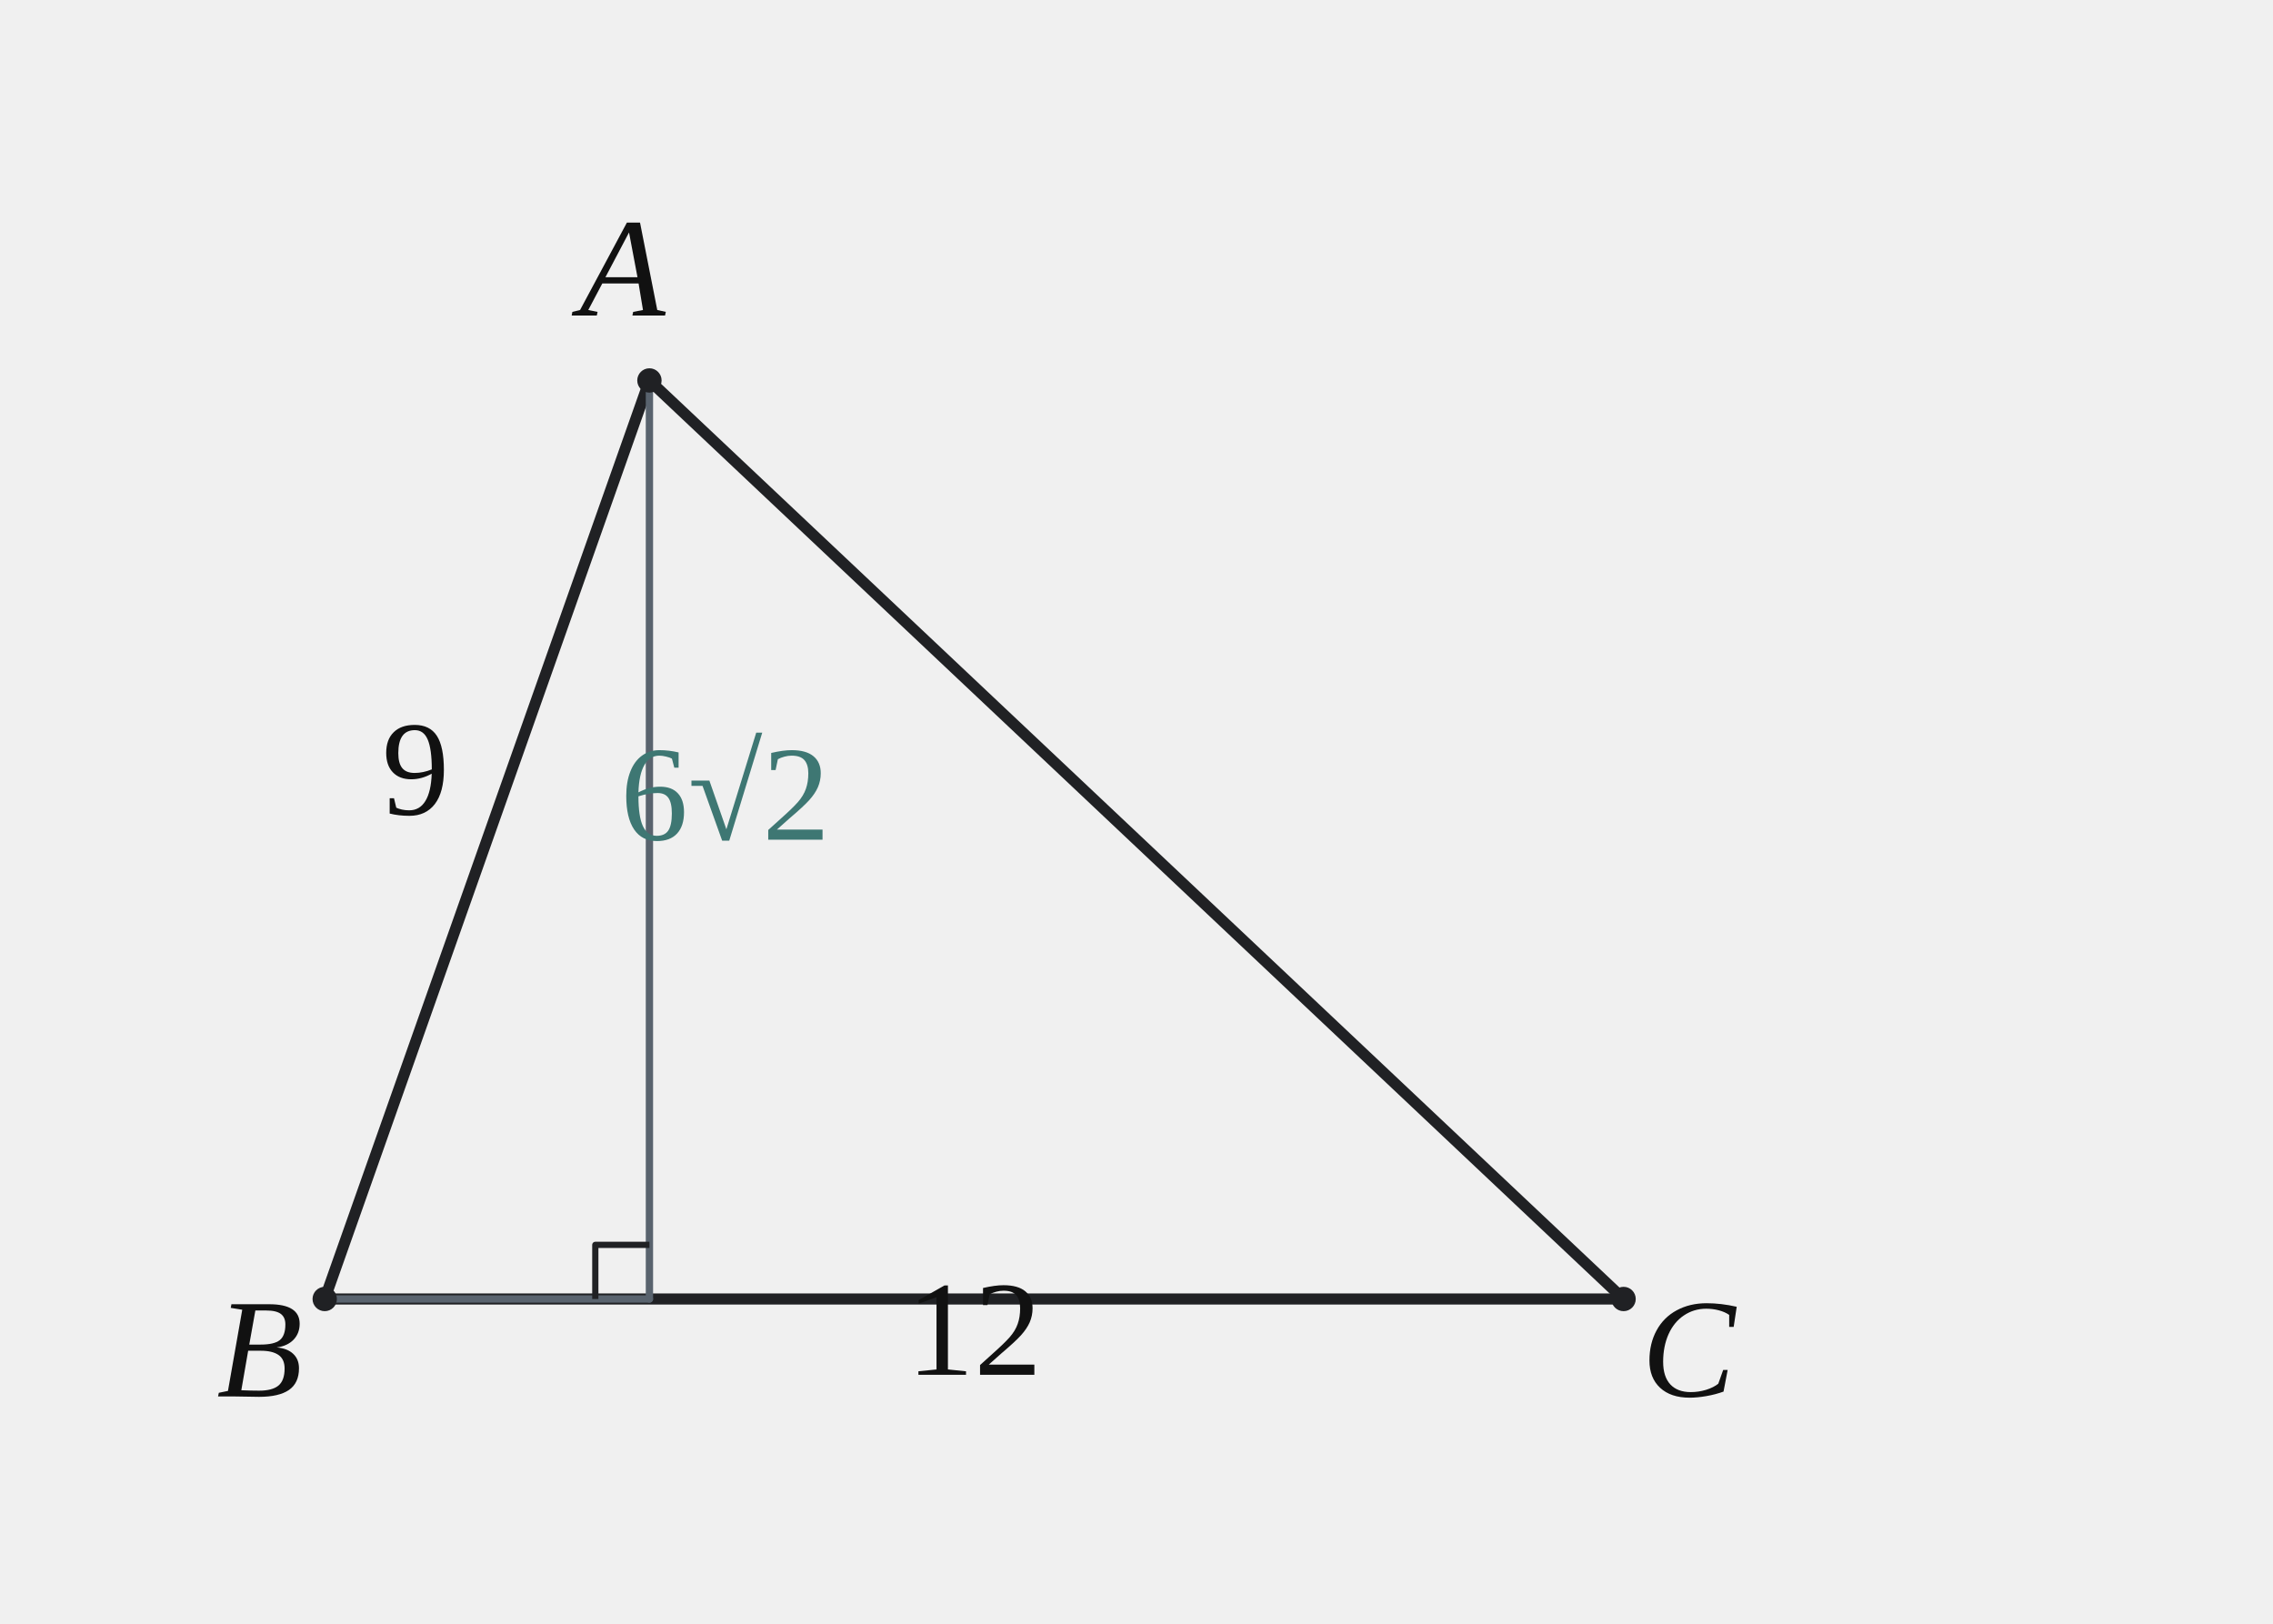
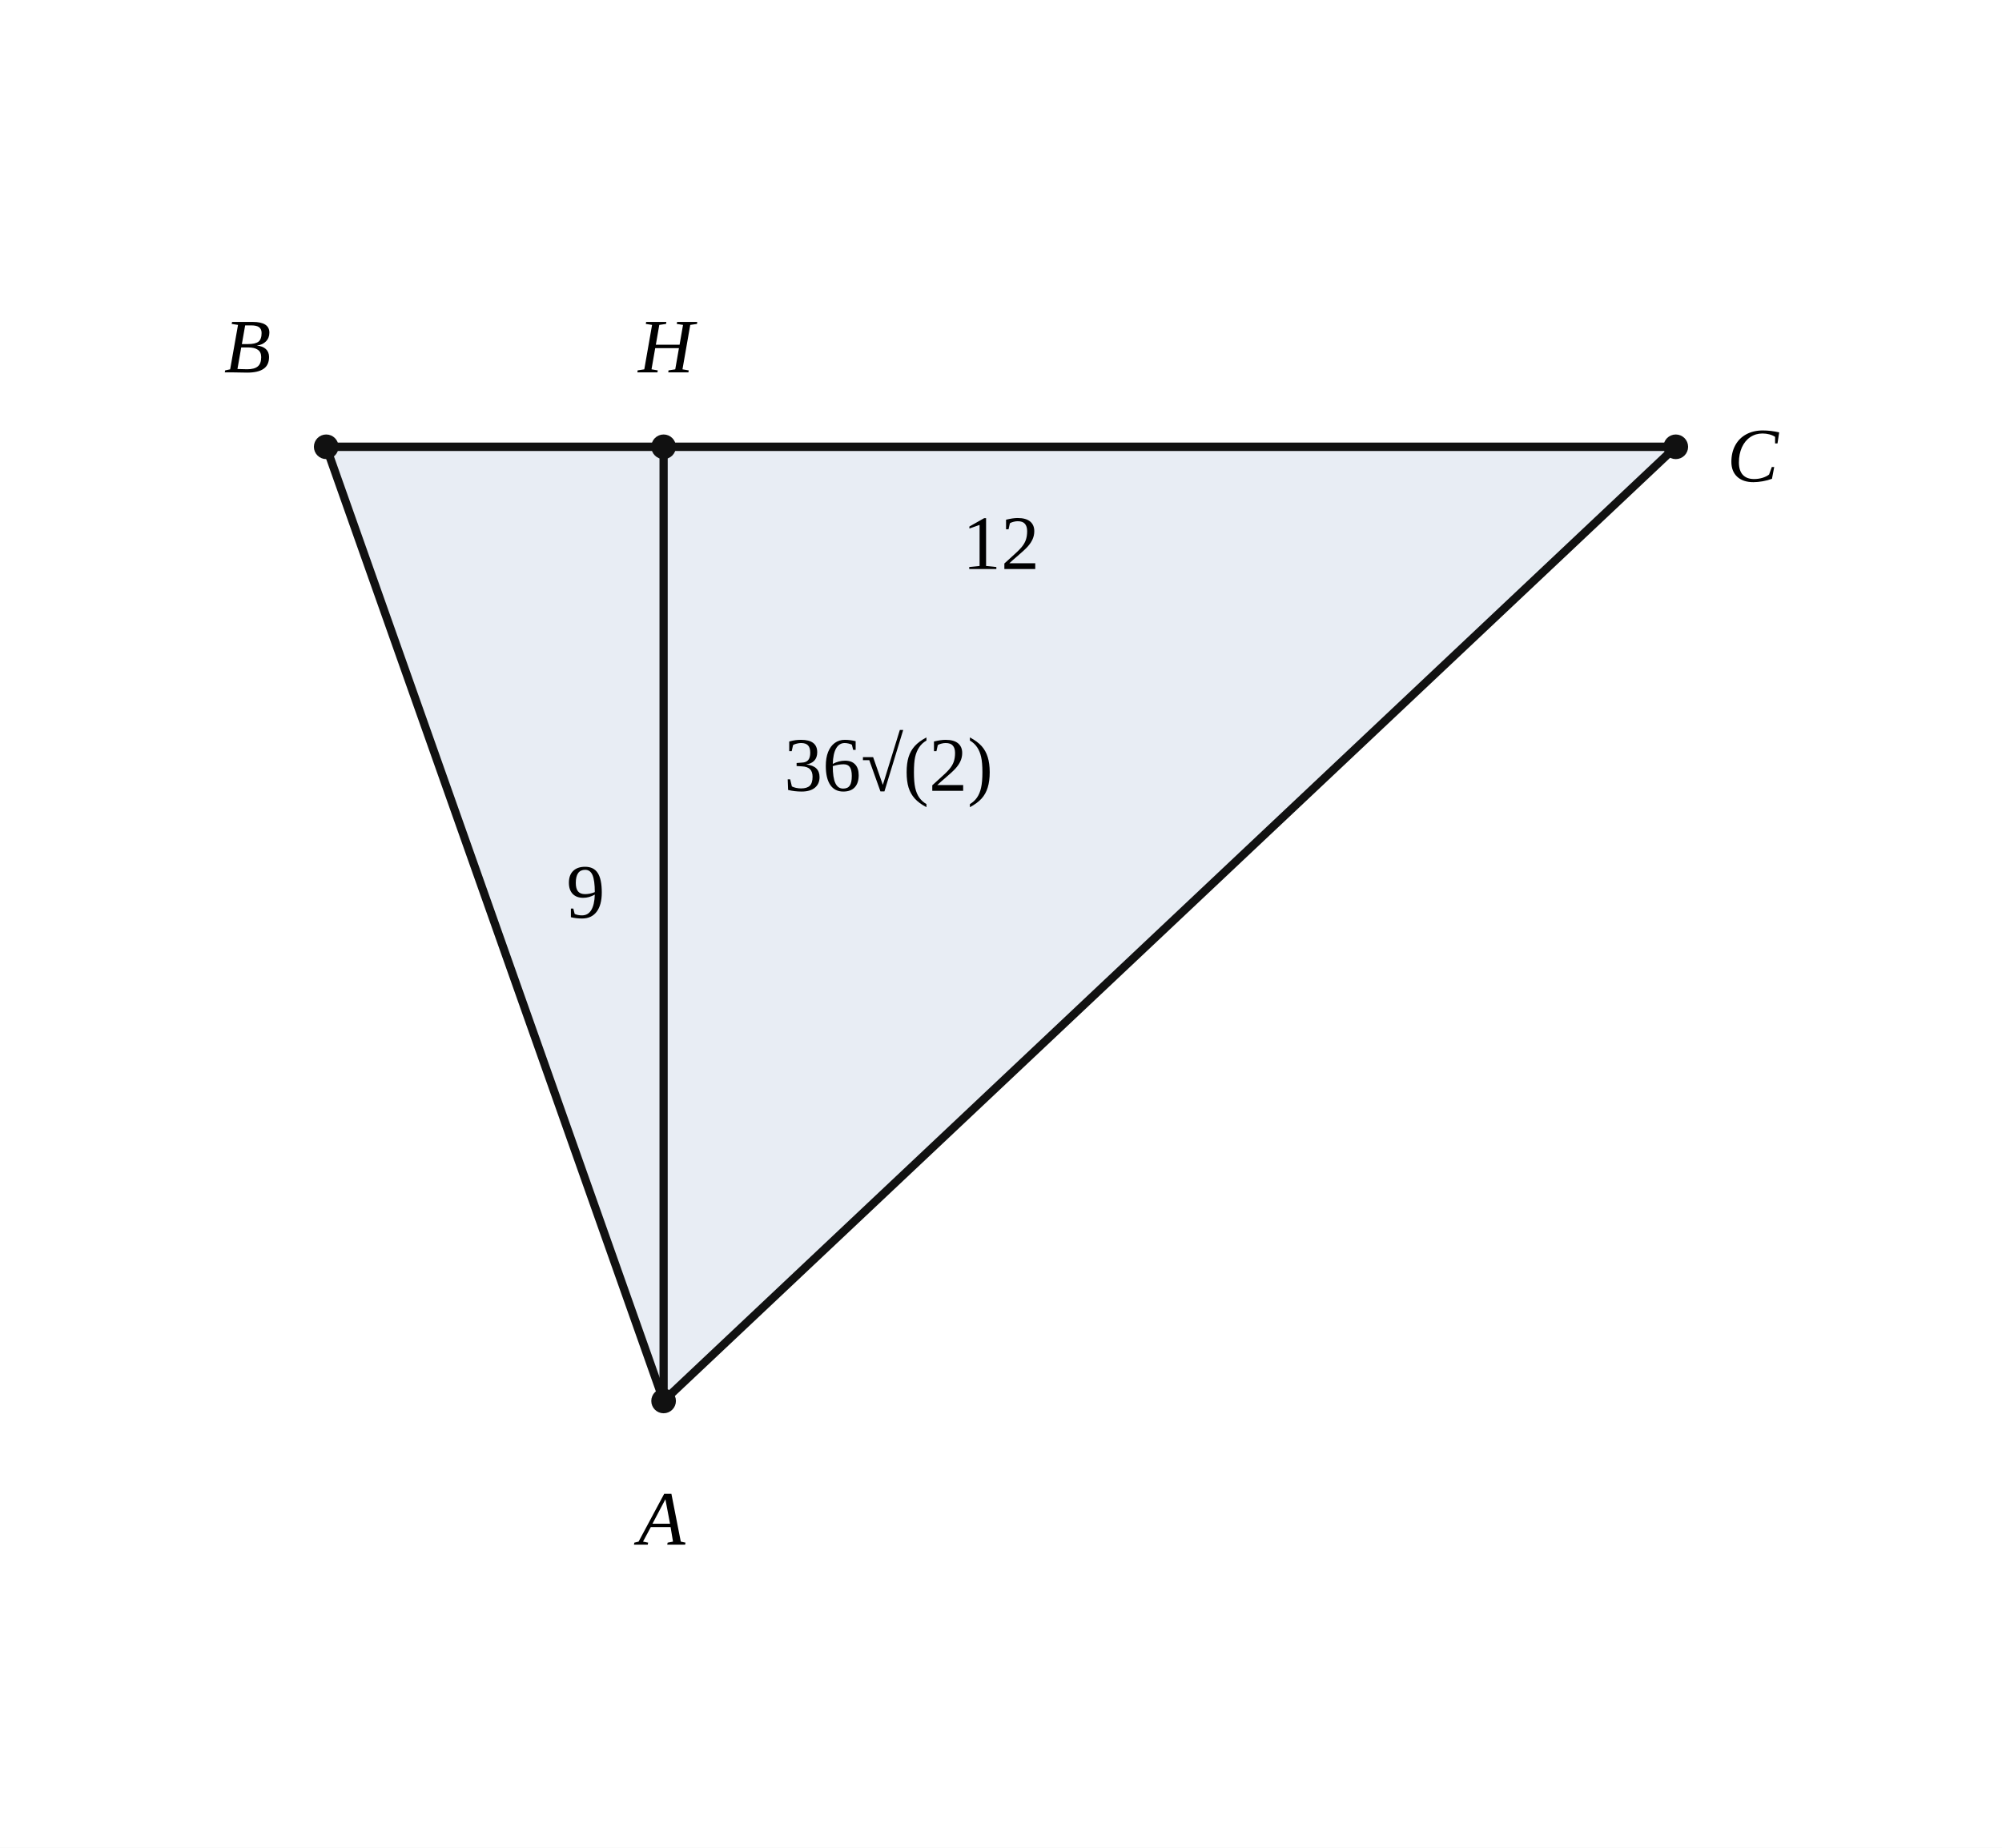
- <svg xmlns="http://www.w3.org/2000/svg" width="420" height="300" viewBox="0 0 420 300" preserveAspectRatio="xMidYMid meet" role="img" aria-label="AB=9, BC=12인 삼각형에서 A의 수선 AH와 sin B 비" data-geometry-style-version="AP_GEOMETRY_PRINT_V1_0_DRAFT" data-geometry-preset="CUSTOM_SOLUTION_SLOT_420x300" data-geometry-fact-hash="sha256:c15a4862b3e675a1634e001cf52ed14ed947f302d6f5865980a13561187bd790" data-visual-provenance="SOURCE_SOLUTION_PYTHON_COORDINATE_MODEL">
-   <style>text{font-family:Arial,"Malgun Gothic",sans-serif}.math{font-family:Times New Roman,Cambria Math,serif}.main{stroke:#202124;stroke-width:2.05}.aux{stroke:#59636e;stroke-width:1.35}</style>
-   <g id="geometry">
-     <circle id="pt-H" cx="120" cy="240" r="0" display="none" data-coordinate-reference="true" />
-     <line id="seg-AB" x1="120" y1="70.294" x2="60" y2="240" fill="none" stroke="#202124" stroke-width="2.05" stroke-linecap="round" stroke-linejoin="round" />
-     <line id="seg-AC" x1="120" y1="70.294" x2="300" y2="240" fill="none" stroke="#202124" stroke-width="2.05" stroke-linecap="round" stroke-linejoin="round" />
-     <line id="seg-BC" x1="60" y1="240" x2="300" y2="240" fill="none" stroke="#202124" stroke-width="2.05" stroke-linecap="round" stroke-linejoin="round" />
-     <line id="seg-AH" x1="120" y1="70.294" x2="120" y2="240" fill="none" stroke="#59636e" stroke-width="1.35" stroke-linecap="round" stroke-linejoin="round" />
-     <line id="seg-BH" x1="60" y1="240" x2="120" y2="240" fill="none" stroke="#59636e" stroke-width="1.35" stroke-linecap="round" stroke-linejoin="round" />
-     <polyline id="right-angle-H" data-owner-vertex="pt-H" data-owner-rays="seg-AH seg-BH" points="120,230 110,230 110,240" fill="none" stroke="#202124" stroke-width="1.15" stroke-linejoin="round" />
+ <svg xmlns="http://www.w3.org/2000/svg" viewBox="0 0 390 360" width="390" height="360" preserveAspectRatio="xMidYMid meet" role="img" aria-labelledby="visual-title visual-desc" data-engine-version="geometry-visual-v1" data-geometry-style-version="AP_GEOMETRY_PRINT_V1_0_DRAFT" data-geometry-preset="GEOMETRY_STANDARD" data-graph-style-version="AP_GRAPH_PRINT_V1_1_DRAFT" data-geometry-mode="COORDINATE_GEOMETRY_HYBRID" data-axis-scale-mode="EQUAL_UNIT" data-geometry-fact-hash="6ad3269b3928a8e5316f7c9473d7668011a914482f1f39e09958d13d61ddbbd4" data-visual-provenance="independent-facts-python" style="max-width:100%;height:auto;stroke-linejoin:round;stroke-linecap:round" data-publication-profile="geometry-publication-v1">
+   <rect width="390" height="360" fill="#fff" />
+   <g data-layer="15">
+     <polygon id="areaABC" data-role="region" stroke="none" stroke-width="0.8" fill="#e8edf4" data-owner="areaABC" data-owner-points="A B C" data-annotation="areaABC" data-owner-kind="REGION" data-fact-role="CONCLUSION" points="129.274,272.95 63.548,87.05 326.452,87.05" />
  </g>
-   <g id="markers">
-     <circle id="pt-A" cx="120" cy="70.294" r="2.25" fill="#202124" />
-     <circle id="pt-B" cx="60" cy="240" r="2.25" fill="#202124" />
-     <circle id="pt-C" cx="300" cy="240" r="2.25" fill="#202124" />
+   <g data-layer="30">
+     <line id="AB" data-role="line" stroke="#111" stroke-width="1.6" fill="none" data-owner-points="A B" x1="129.274" y1="272.95" x2="63.548" y2="87.05" />
  </g>
-   <g id="labels">
-     <text id="label-point-A" data-label-kind="point" data-font-role="math" class="math" data-owner-point="pt-A" x="115" y="58.294" text-anchor="middle" font-family="Times New Roman,Cambria Math,serif" font-style="italic" font-size="26px" fill="#111">A</text>
-     <text id="label-point-B" data-label-kind="point" data-font-role="math" class="math" data-owner-point="pt-B" x="48" y="258" text-anchor="middle" font-family="Times New Roman,Cambria Math,serif" font-style="italic" font-size="26px" fill="#111">B</text>
-     <text id="label-point-C" data-label-kind="point" data-font-role="math" class="math" data-owner-point="pt-C" x="312" y="258" text-anchor="middle" font-family="Times New Roman,Cambria Math,serif" font-style="italic" font-size="26px" fill="#111">C</text>
-     <text id="label-length-AB" data-label-kind="length" data-font-role="math" class="math" data-owner-segment="seg-AB" x="76.801" y="150.481" text-anchor="middle" font-family="Times New Roman,Cambria Math,serif" font-size="25px" fill="#111">9</text>
-     <text id="label-length-BC" data-label-kind="length" data-font-role="math" class="math" data-owner-segment="seg-BC" x="180" y="254" text-anchor="middle" font-family="Times New Roman,Cambria Math,serif" font-size="25px" fill="#111">12</text>
-     <text id="label-length-AH" data-label-kind="length" data-font-role="math" class="math" data-owner-segment="seg-AH" x="134" y="155.147" text-anchor="middle" font-family="Times New Roman,Cambria Math,serif" font-size="25px" fill="#3e7773" data-encoding-role="DERIVED_STYLE">6√2</text>
+   <g data-layer="30">
+     <line id="BC" data-role="line" stroke="#111" stroke-width="1.6" fill="none" data-owner-points="B C" x1="63.548" y1="87.05" x2="326.452" y2="87.05" />
+   </g>
+   <g data-layer="30">
+     <line id="CA" data-role="line" stroke="#111" stroke-width="1.6" fill="none" data-owner-points="C A" x1="326.452" y1="87.05" x2="129.274" y2="272.95" />
+   </g>
+   <g data-layer="30">
+     <line id="AH" data-role="line" stroke="#111" stroke-width="1.6" fill="none" data-owner-points="A H" x1="129.274" y1="272.95" x2="129.274" y2="87.05" />
+   </g>
+   <g data-layer="30">
+     <line id="BH" data-role="line" stroke="#111" stroke-width="1.6" fill="none" data-owner-points="B H" x1="63.548" y1="87.05" x2="129.274" y2="87.05" />
+   </g>
+   <g data-layer="30">
+     <line id="HC" data-role="line" stroke="#111" stroke-width="1.6" fill="none" data-owner-points="H C" x1="129.274" y1="87.05" x2="326.452" y2="87.05" />
+   </g>
+   <g data-layer="70">
+     <circle id="B" data-role="point" stroke="#111" stroke-width="0.8" fill="#111" data-owner="B" data-source-label="B" cx="63.548" cy="87.05" r="2" />
+   </g>
+   <g data-layer="70">
+     <circle id="C" data-role="point" stroke="#111" stroke-width="0.8" fill="#111" data-owner="C" data-source-label="C" cx="326.452" cy="87.05" r="2" />
+   </g>
+   <g data-layer="70">
+     <circle id="H" data-role="point" stroke="#111" stroke-width="0.8" fill="#111" data-owner="H" data-source-label="H" cx="129.274" cy="87.05" r="2" />
+   </g>
+   <g data-layer="70">
+     <circle id="A" data-role="point" stroke="#111" stroke-width="0.8" fill="#111" data-owner="A" data-source-label="A" cx="129.274" cy="272.95" r="2" />
+   </g>
+   <g data-layer="90">
+     <text id="A-name" data-label-kind="POINT_NAME" data-priority="1" x="124.324" y="300.95" font-size="15" data-owner="A" data-source-label="A" font-style="italic" font-family="STIX Two Math, Cambria Math, Times New Roman, serif">A</text>
+   </g>
+   <g data-layer="90">
+     <text id="AB9-label" data-label-kind="LENGTH_LABEL" data-priority="1" x="114.089" y="173.75" font-size="15" data-owner="AB" data-annotation="AB9" data-owner-kind="LENGTH" data-fact-role="GIVEN" text-anchor="middle" dominant-baseline="central" data-math="true" font-family="STIX Two Math, Cambria Math, Times New Roman, serif">9</text>
+   </g>
+   <g data-layer="90">
+     <text id="B-name" data-label-kind="POINT_NAME" data-priority="1" x="43.648" y="72.55" font-size="15" data-owner="B" data-source-label="B" font-style="italic" font-family="STIX Two Math, Cambria Math, Times New Roman, serif">B</text>
+   </g>
+   <g data-layer="90">
+     <text id="BC12-label" data-label-kind="LENGTH_LABEL" data-priority="1" x="195" y="105.8" font-size="15" data-owner="BC" data-annotation="BC12" data-owner-kind="LENGTH" data-fact-role="GIVEN" text-anchor="middle" dominant-baseline="central" data-math="true" font-family="STIX Two Math, Cambria Math, Times New Roman, serif">12</text>
+   </g>
+   <g data-layer="90">
+     <text id="C-name" data-label-kind="POINT_NAME" data-priority="1" x="336.452" y="93.8" font-size="15" data-owner="C" data-source-label="C" font-style="italic" font-family="STIX Two Math, Cambria Math, Times New Roman, serif">C</text>
+   </g>
+   <g data-layer="90">
+     <text id="H-name" data-label-kind="POINT_NAME" data-priority="1" x="124.324" y="72.55" font-size="15" data-owner="H" data-source-label="H" font-style="italic" font-family="STIX Two Math, Cambria Math, Times New Roman, serif">H</text>
+   </g>
+   <g data-layer="90">
+     <text id="areaABC-label" data-label-kind="AREA_LABEL" data-priority="1" x="173.091" y="149.017" font-size="15" data-owner="areaABC" data-annotation="areaABC" data-owner-kind="REGION" data-fact-role="CONCLUSION" text-anchor="middle" dominant-baseline="central" data-math="true" font-family="STIX Two Math, Cambria Math, Times New Roman, serif">36√(2)</text>
  </g>
</svg>
